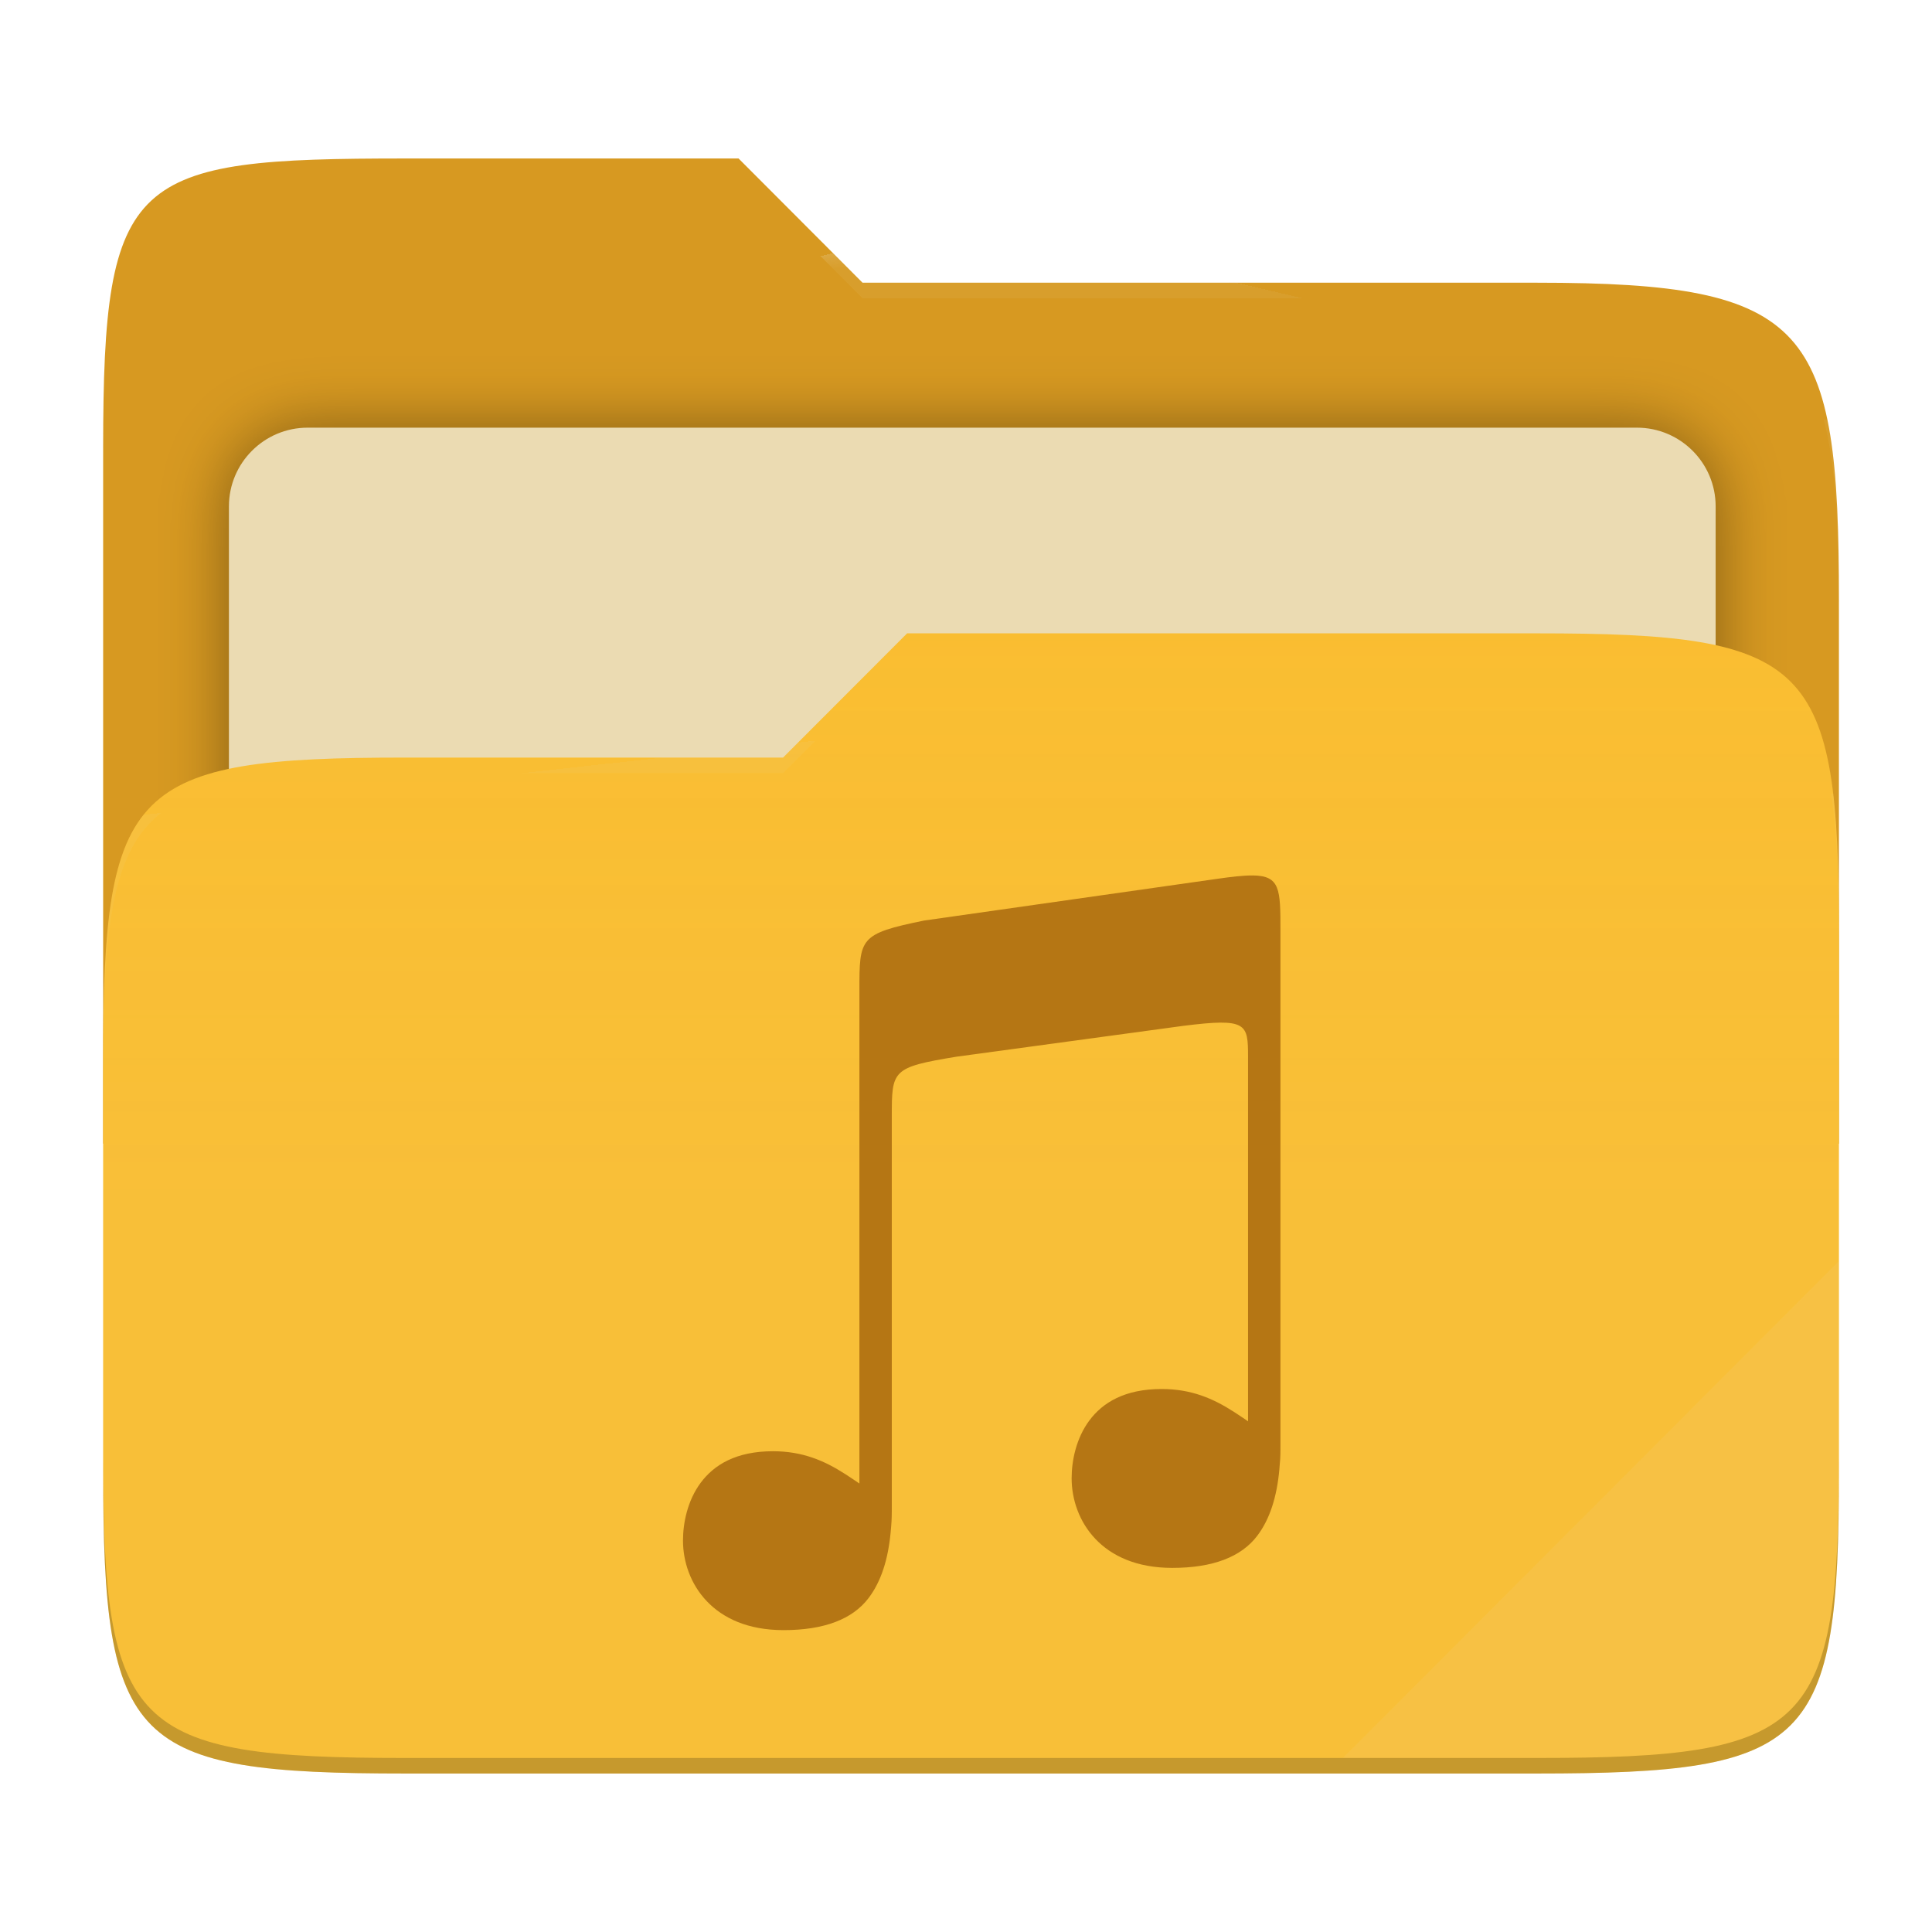
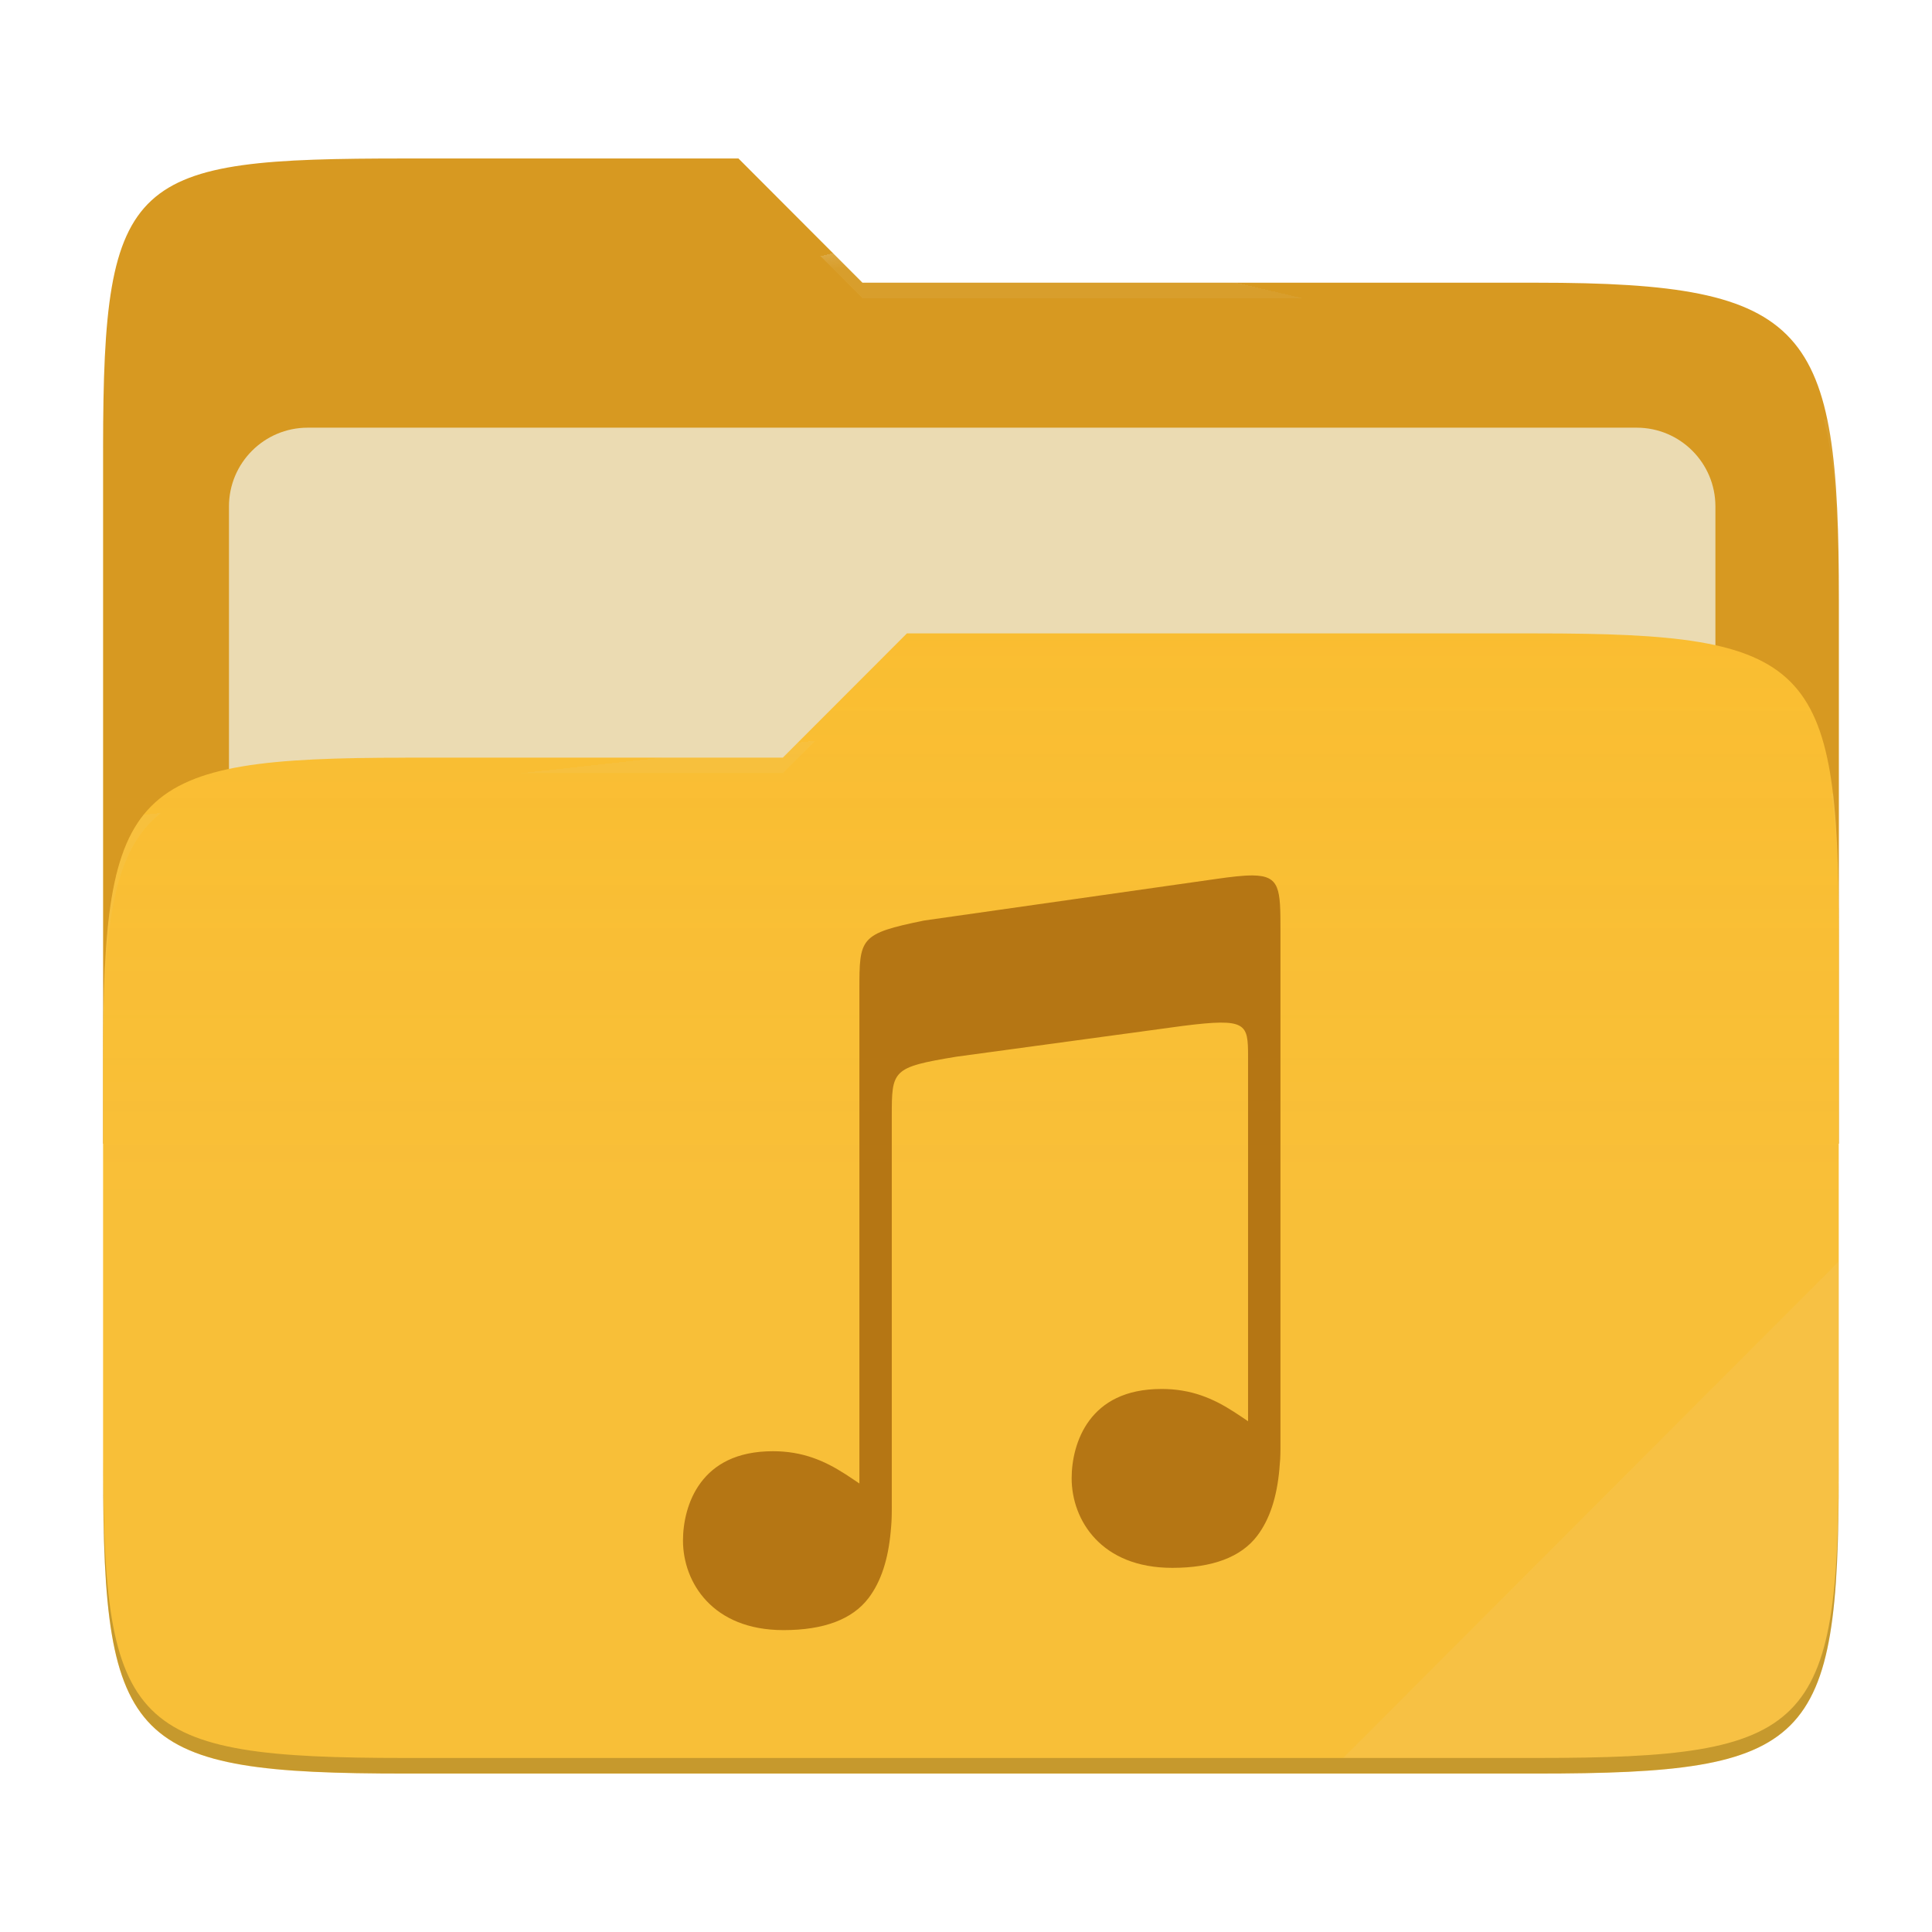
- <svg xmlns="http://www.w3.org/2000/svg" style="isolation:isolate" width="256" height="256" viewBox="0 0 256 256">
-   <g>
-     <path fill="#d79921" d="M 53.705 21 C 17.39 21 13.667 23.055 13.667 59.371 L 13.667 151.538 L 243.667 151.538 L 243.667 79.563 C 243.667 43.247 239.943 37.461 203.628 37.461 L 114.292 37.461 L 97.864 21 L 53.705 21 Z" />
-     <defs>
-       <filter id="a9OfmFvTx7FV2RaN9AHorh6IaG2I6le6" width="400%" height="400%" x="-200%" y="-200%" color-interpolation-filters="sRGB" filterUnits="objectBoundingBox">
-         <feGaussianBlur in="SourceGraphic" stdDeviation="4.294" />
-         <feOffset dx="0" dy="0" result="pf_100_offsetBlur" />
-         <feFlood flood-opacity=".4" />
-         <feComposite in2="pf_100_offsetBlur" operator="in" result="pf_100_dropShadow" />
-         <feBlend in="SourceGraphic" in2="pf_100_dropShadow" mode="normal" />
-       </filter>
-     </defs>
-     <g filter="url(#a9OfmFvTx7FV2RaN9AHorh6IaG2I6le6)">
-       <path fill="#ebdbb2" d="M 40.767 56.667 L 216.9 56.667 C 222.658 56.667 227.333 61.342 227.333 67.1 L 227.333 150.567 C 227.333 156.325 222.658 161 216.9 161 L 40.767 161 C 35.008 161 30.333 156.325 30.333 150.567 L 30.333 67.1 C 30.333 61.342 35.008 56.667 40.767 56.667 Z" />
-     </g>
-     <path fill="#fabd2f" d="M 53.705 100.384 C 17.388 100.384 13.667 104.114 13.667 140.429 L 13.667 194.953 C 13.667 231.269 17.388 235 53.705 235 L 203.628 235 C 239.945 235 243.667 231.269 243.667 194.953 L 243.667 123.969 C 243.667 87.653 239.945 83.922 203.628 83.922 L 120.197 83.922 L 103.759 100.384 L 53.705 100.384 Z" />
-     <linearGradient id="_lgradient_4" x1="0" x2="0" y1=".5" y2="-.5" gradientTransform="matrix(230,0,0,151.078,13.667,83.922)" gradientUnits="userSpaceOnUse">
-       <stop offset="0%" stop-opacity=".07" style="stop-color:#ebdbb2" />
-       <stop offset="67.282%" stop-opacity="0" style="stop-color:#ebdbb2" />
-     </linearGradient>
-     <path fill="url(#_lgradient_4)" d="M 53.705 100.384 C 17.388 100.384 13.667 104.114 13.667 140.429 L 13.667 194.953 C 13.667 231.269 17.388 235 53.705 235 L 203.628 235 C 239.945 235 243.667 231.269 243.667 194.953 L 243.667 123.969 C 243.667 87.653 239.945 83.922 203.628 83.922 L 120.197 83.922 L 103.759 100.384 L 53.705 100.384 Z" />
-     <g opacity=".4">
-       <radialGradient id="_rgradient_8" cx=".5" cy=".5" r=".272" fx=".5" fy=".136" gradientTransform="matrix(230,0,0,60.62,13.667,21)" gradientUnits="userSpaceOnUse">
-         <stop offset="0%" style="stop-color:#ebdbb2" />
-         <stop offset="100%" stop-opacity=".204" style="stop-color:#ebdbb2" />
-       </radialGradient>
-       <path fill="url(#_rgradient_8)" d="M 53.705 21 C 17.39 21 13.667 23.055 13.667 59.371 L 13.667 61.43 C 13.667 25.114 17.39 23.057 53.705 23.057 L 97.864 23.057 L 114.292 39.518 L 203.628 39.518 C 239.943 39.518 243.667 45.304 243.667 81.62 L 243.667 79.563 C 243.667 43.247 239.943 37.461 203.628 37.461 L 114.292 37.461 L 97.864 21 L 53.705 21 Z" />
-     </g>
-     <g opacity=".4">
-       <radialGradient id="_rgradient_9" cx=".5" cy=".5" r=".272" fx=".482" fy=".211" gradientTransform="matrix(230,0,0,58.565,13.667,83.922)" gradientUnits="userSpaceOnUse">
-         <stop offset="0%" style="stop-color:#ebdbb2" />
-         <stop offset="100%" stop-opacity=".204" style="stop-color:#ebdbb2" />
-       </radialGradient>
-       <path fill="url(#_rgradient_9)" d="M 120.197 83.922 L 103.759 100.384 L 53.705 100.384 C 17.39 100.384 13.667 104.112 13.667 140.427 L 13.667 142.487 C 13.667 106.171 17.39 102.441 53.705 102.441 L 103.759 102.441 L 120.197 85.981 L 203.628 85.981 C 239.943 85.981 243.667 89.708 243.667 126.024 L 243.667 123.967 C 243.667 87.651 239.943 83.922 203.628 83.922 L 120.197 83.922 Z" />
-     </g>
-     <g opacity=".1">
-       <path fill="#ebdbb2" d="M 243.667 167.096 L 177.952 232.941 L 203.628 232.941 C 239.943 232.941 243.667 229.214 243.667 192.898 L 243.667 167.096 Z" />
-     </g>
-     <g opacity=".2">
-       <path d="M 13.667 192.898 L 13.667 194.955 C 13.667 231.271 17.39 235 53.705 235 L 203.628 235 C 239.943 235 243.667 231.271 243.667 194.955 L 243.667 192.898 C 243.667 229.214 239.943 232.941 203.628 232.941 L 53.705 232.941 C 17.39 232.941 13.667 229.214 13.667 192.898 Z" />
-     </g>
+ <svg xmlns="http://www.w3.org/2000/svg" width="256" height="256" style="isolation:isolate" version="1.1" viewBox="0 0 256 256">
+   <path d="m53.7 21c-36.32 0-40.04 2.055-40.04 38.37v92.17h230v-71.98c0-36.32-3.724-42.1-40.04-42.1h-89.34l-16.43-16.46h-44.16z" fill="#d79921" />
+   <g filter="url(#a9OfmFvTx7FV2RaN9AHorh6IaG2I6le6)">
+     <path d="m40.77 56.67h176.1c5.758 0 10.43 4.675 10.43 10.43v83.47c0 5.758-4.675 10.43-10.43 10.43h-176.1c-5.759 0-10.43-4.675-10.43-10.43v-83.47c0-5.758 4.675-10.43 10.43-10.43z" fill="#ebdbb2" />
  </g>
-   <path fill="#b57614" d="M 166.003 116.002 C 164.796 115.991 163.189 116.173 161.052 116.482 L 122.46 121.975 C 113.875 123.731 113.875 124.275 113.875 131.243 L 113.875 196.573 C 113.242 196.148 112.618 195.72 111.964 195.299 L 111.964 195.302 C 109.237 193.546 106.33 192.296 102.425 192.296 C 97.534 192.296 94.617 194.095 92.851 196.465 C 91.086 198.834 90.5 201.821 90.5 204.13 C 90.5 206.914 91.49 209.885 93.637 212.149 C 95.783 214.413 99.084 216 103.829 216 C 109.188 216 112.957 214.562 115.088 211.755 C 116.766 209.545 117.692 206.592 118.024 202.95 L 118.024 202.938 C 118.07 202.497 118.103 202.043 118.132 201.576 C 118.177 200.856 118.168 199.509 118.168 199.509 L 118.168 147.978 C 118.168 141.795 118.167 141.426 126.755 140.015 L 156.771 135.933 C 165.239 134.868 165.371 135.607 165.373 140.053 L 165.373 188.327 C 164.74 187.902 164.116 187.474 163.462 187.053 L 163.462 187.055 C 160.734 185.299 157.827 184.05 153.923 184.05 C 149.032 184.05 146.114 185.849 144.348 188.218 C 142.583 190.588 141.997 193.575 141.997 195.883 C 141.997 198.668 142.988 201.639 145.135 203.903 C 147.281 206.168 150.582 207.753 155.327 207.754 C 160.685 207.754 164.455 206.316 166.586 203.508 C 168.263 201.298 169.191 198.347 169.522 194.704 L 169.522 194.692 C 169.567 194.251 169.601 193.797 169.631 193.33 C 169.676 192.61 169.666 191.263 169.666 191.263 L 169.666 123.258 C 169.666 117.835 169.629 116.039 166.005 116 L 166.003 116.002 L 166.003 116.002 Z" />
+   <path d="m53.7 100.4c-36.32 0-40.04 3.73-40.04 40.04v54.52c0 36.32 3.721 40.05 40.04 40.05h149.9c36.32 0 40.04-3.731 40.04-40.05v-70.98c0-36.32-3.722-40.05-40.04-40.05h-83.43l-16.44 16.46h-50.05z" fill="#fabd2f" />
+   <linearGradient id="_lgradient_4" x2="0" y1=".5" y2="-.5" gradientTransform="matrix(230 0 0 151.1 13.67 83.92)" gradientUnits="userSpaceOnUse">
+     <stop stop-color="#ebdbb2" stop-opacity=".07" offset="0" />
+     <stop stop-color="#ebdbb2" stop-opacity="0" offset=".673" />
+   </linearGradient>
+   <path d="m53.7 100.4c-36.32 0-40.04 3.73-40.04 40.04v54.52c0 36.32 3.721 40.05 40.04 40.05h149.9c36.32 0 40.04-3.731 40.04-40.05v-70.98c0-36.32-3.722-40.05-40.04-40.05h-83.43l-16.44 16.46h-50.05z" fill="url(#_lgradient_4)" />
+   <g opacity=".4">
+     <radialGradient id="_rgradient_8" cx=".5" cy=".5" r=".272" fy=".136" gradientTransform="matrix(230 0 0 60.62 13.67 21)" gradientUnits="userSpaceOnUse">
+       <stop stop-color="#ebdbb2" offset="0" />
+       <stop stop-color="#ebdbb2" stop-opacity=".204" offset="1" />
+     </radialGradient>
+     <path d="m53.7 21c-36.32 0-40.04 2.055-40.04 38.37v2.059c0-36.32 3.723-38.37 40.04-38.37h44.16l16.43 16.46h89.34c36.32 0 40.04 5.786 40.04 42.1v-2.057c0-36.32-3.724-42.1-40.04-42.1h-89.34l-16.43-16.46h-44.16z" fill="url(#_rgradient_8)" />
+     <radialGradient id="_rgradient_9" cx=".5" cy=".5" r=".272" fx=".482" fy=".211" gradientTransform="matrix(230 0 0 58.56 13.67 83.92)" gradientUnits="userSpaceOnUse">
+       <stop stop-color="#ebdbb2" offset="0" />
+       <stop stop-color="#ebdbb2" stop-opacity=".204" offset="1" />
+     </radialGradient>
+     <path d="m120.2 83.92-16.44 16.46h-50.05c-36.32 0-40.04 3.728-40.04 40.04v2.06c0-36.32 3.723-40.05 40.04-40.05h50.05l16.44-16.46h83.43c36.32 0 40.04 3.727 40.04 40.04v-2.057c0-36.32-3.724-40.04-40.04-40.04h-83.43z" fill="url(#_rgradient_9)" />
+   </g>
+   <g opacity=".1">
+     <path d="m243.7 167.1-65.72 65.84h25.68c36.32 0 40.04-3.727 40.04-40.04v-25.8z" fill="#ebdbb2" />
+   </g>
+   <g opacity=".2">
+     <path d="m13.67 192.9v2.057c0 36.32 3.723 40.04 40.04 40.04h149.9c36.32 0 40.04-3.729 40.04-40.04v-2.057c0 36.32-3.724 40.04-40.04 40.04h-149.9c-36.32 0-40.04-3.727-40.04-40.04z" />
+   </g>
+   <path d="m166 116c-1.207-0.011-2.814 0.171-4.951 0.48l-38.59 5.493c-8.585 1.756-8.585 2.3-8.585 9.268v65.33c-0.633-0.425-1.257-0.853-1.911-1.274v3e-3c-2.727-1.756-5.634-3.006-9.539-3.006-4.891 0-7.808 1.799-9.574 4.169-1.765 2.369-2.351 5.356-2.351 7.665 0 2.784 0.99 5.755 3.137 8.019 2.146 2.264 5.447 3.851 10.19 3.851 5.359 0 9.128-1.438 11.26-4.245 1.678-2.21 2.604-5.163 2.936-8.805v-0.012c0.046-0.441 0.079-0.895 0.108-1.362 0.045-0.72 0.036-2.067 0.036-2.067v-51.53c0-6.183-1e-3 -6.552 8.587-7.963l30.02-4.082c8.468-1.065 8.6-0.326 8.602 4.12v48.27c-0.633-0.425-1.257-0.853-1.911-1.274v2e-3c-2.728-1.756-5.635-3.005-9.539-3.005-4.891 0-7.809 1.799-9.575 4.168-1.765 2.37-2.351 5.357-2.351 7.665 0 2.785 0.991 5.756 3.138 8.02 2.146 2.265 5.447 3.85 10.19 3.851 5.358 0 9.128-1.438 11.26-4.246 1.677-2.21 2.605-5.161 2.936-8.804v-0.012c0.045-0.441 0.079-0.895 0.109-1.362 0.045-0.72 0.035-2.067 0.035-2.067v-68c0-5.423-0.037-7.219-3.661-7.258l-2e-3 2e-3z" fill="#b57614" />
</svg>
